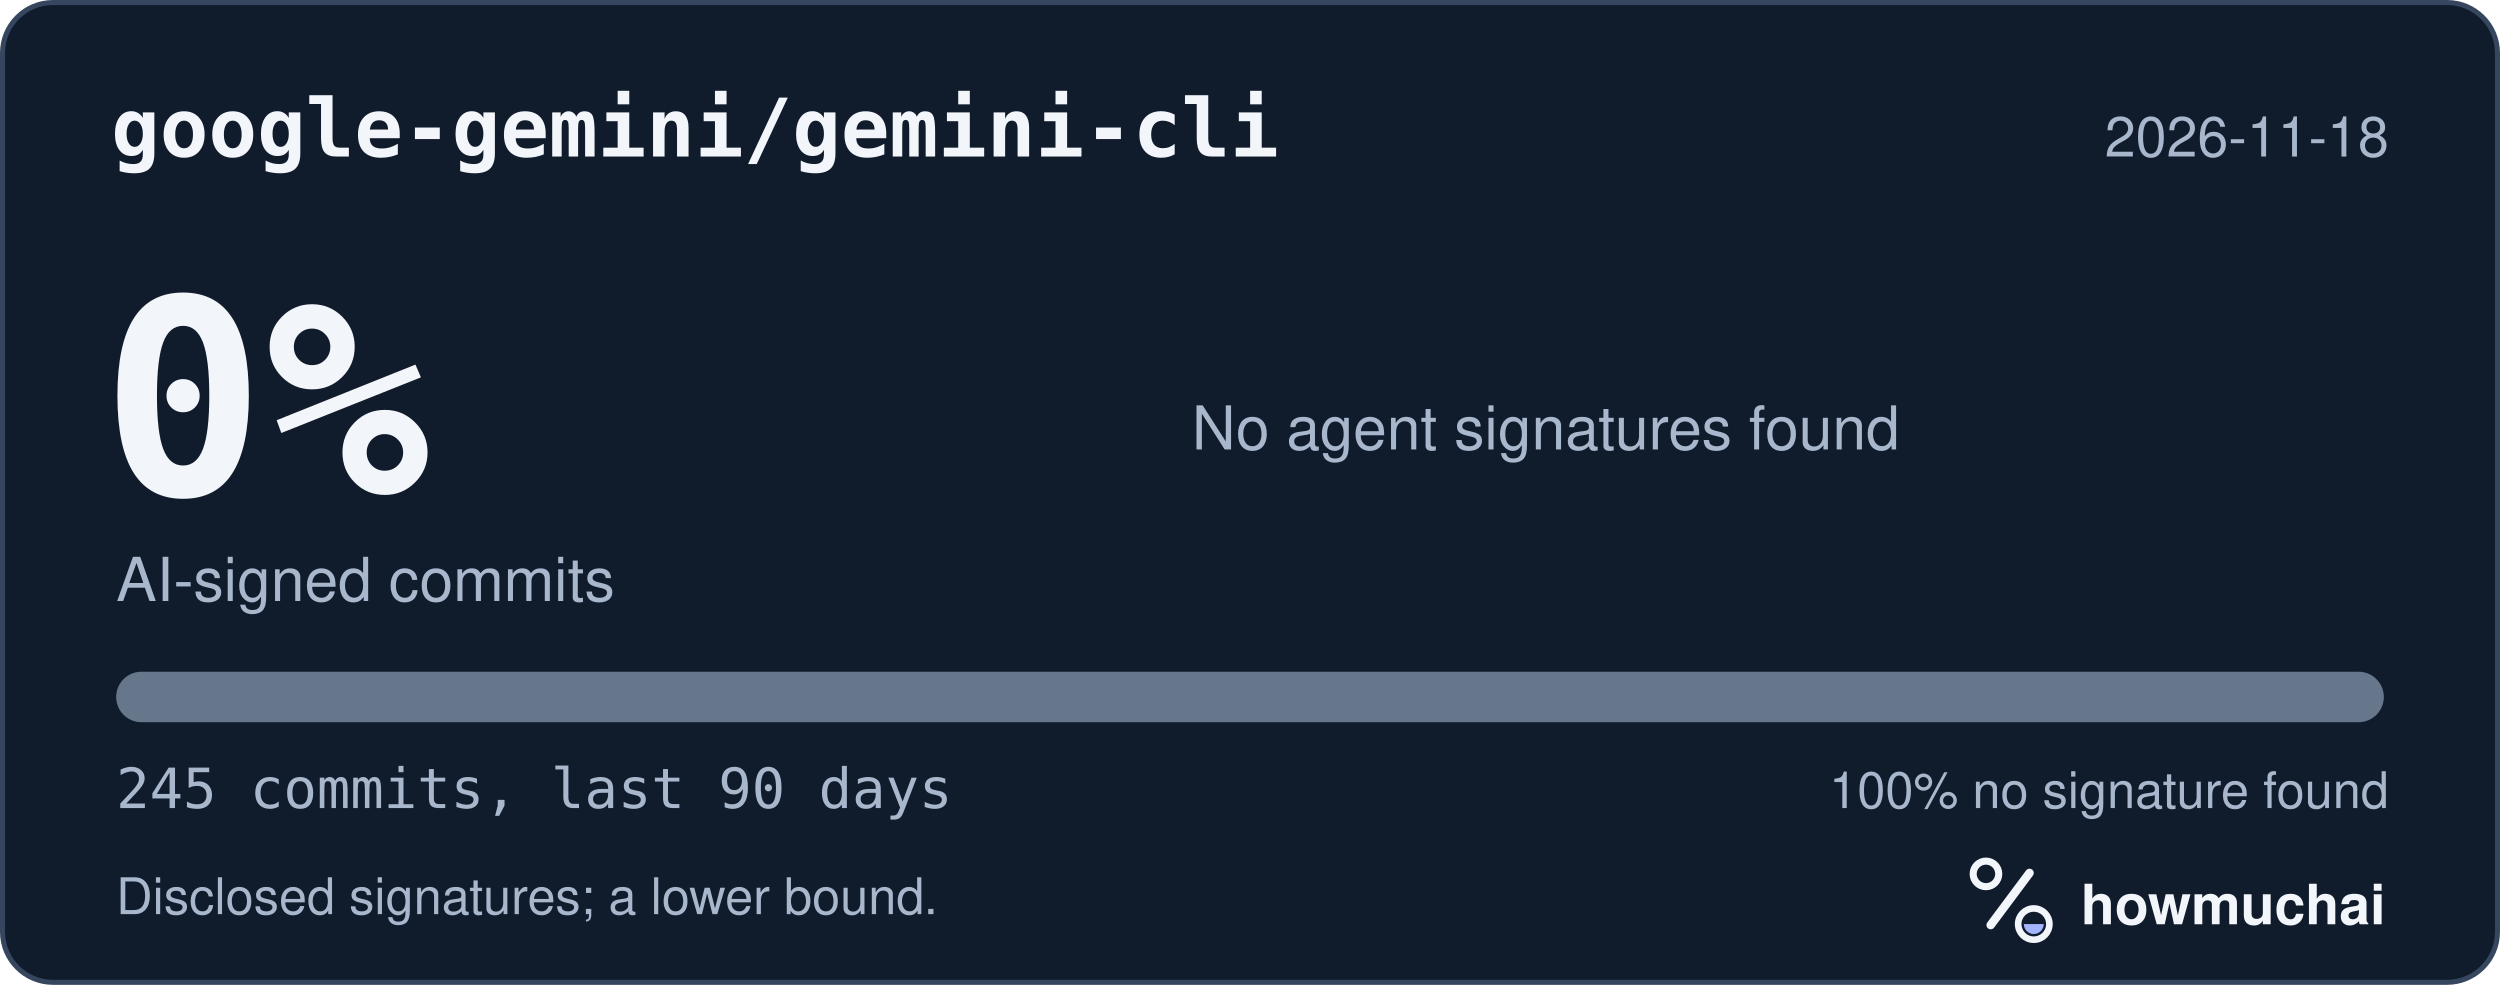
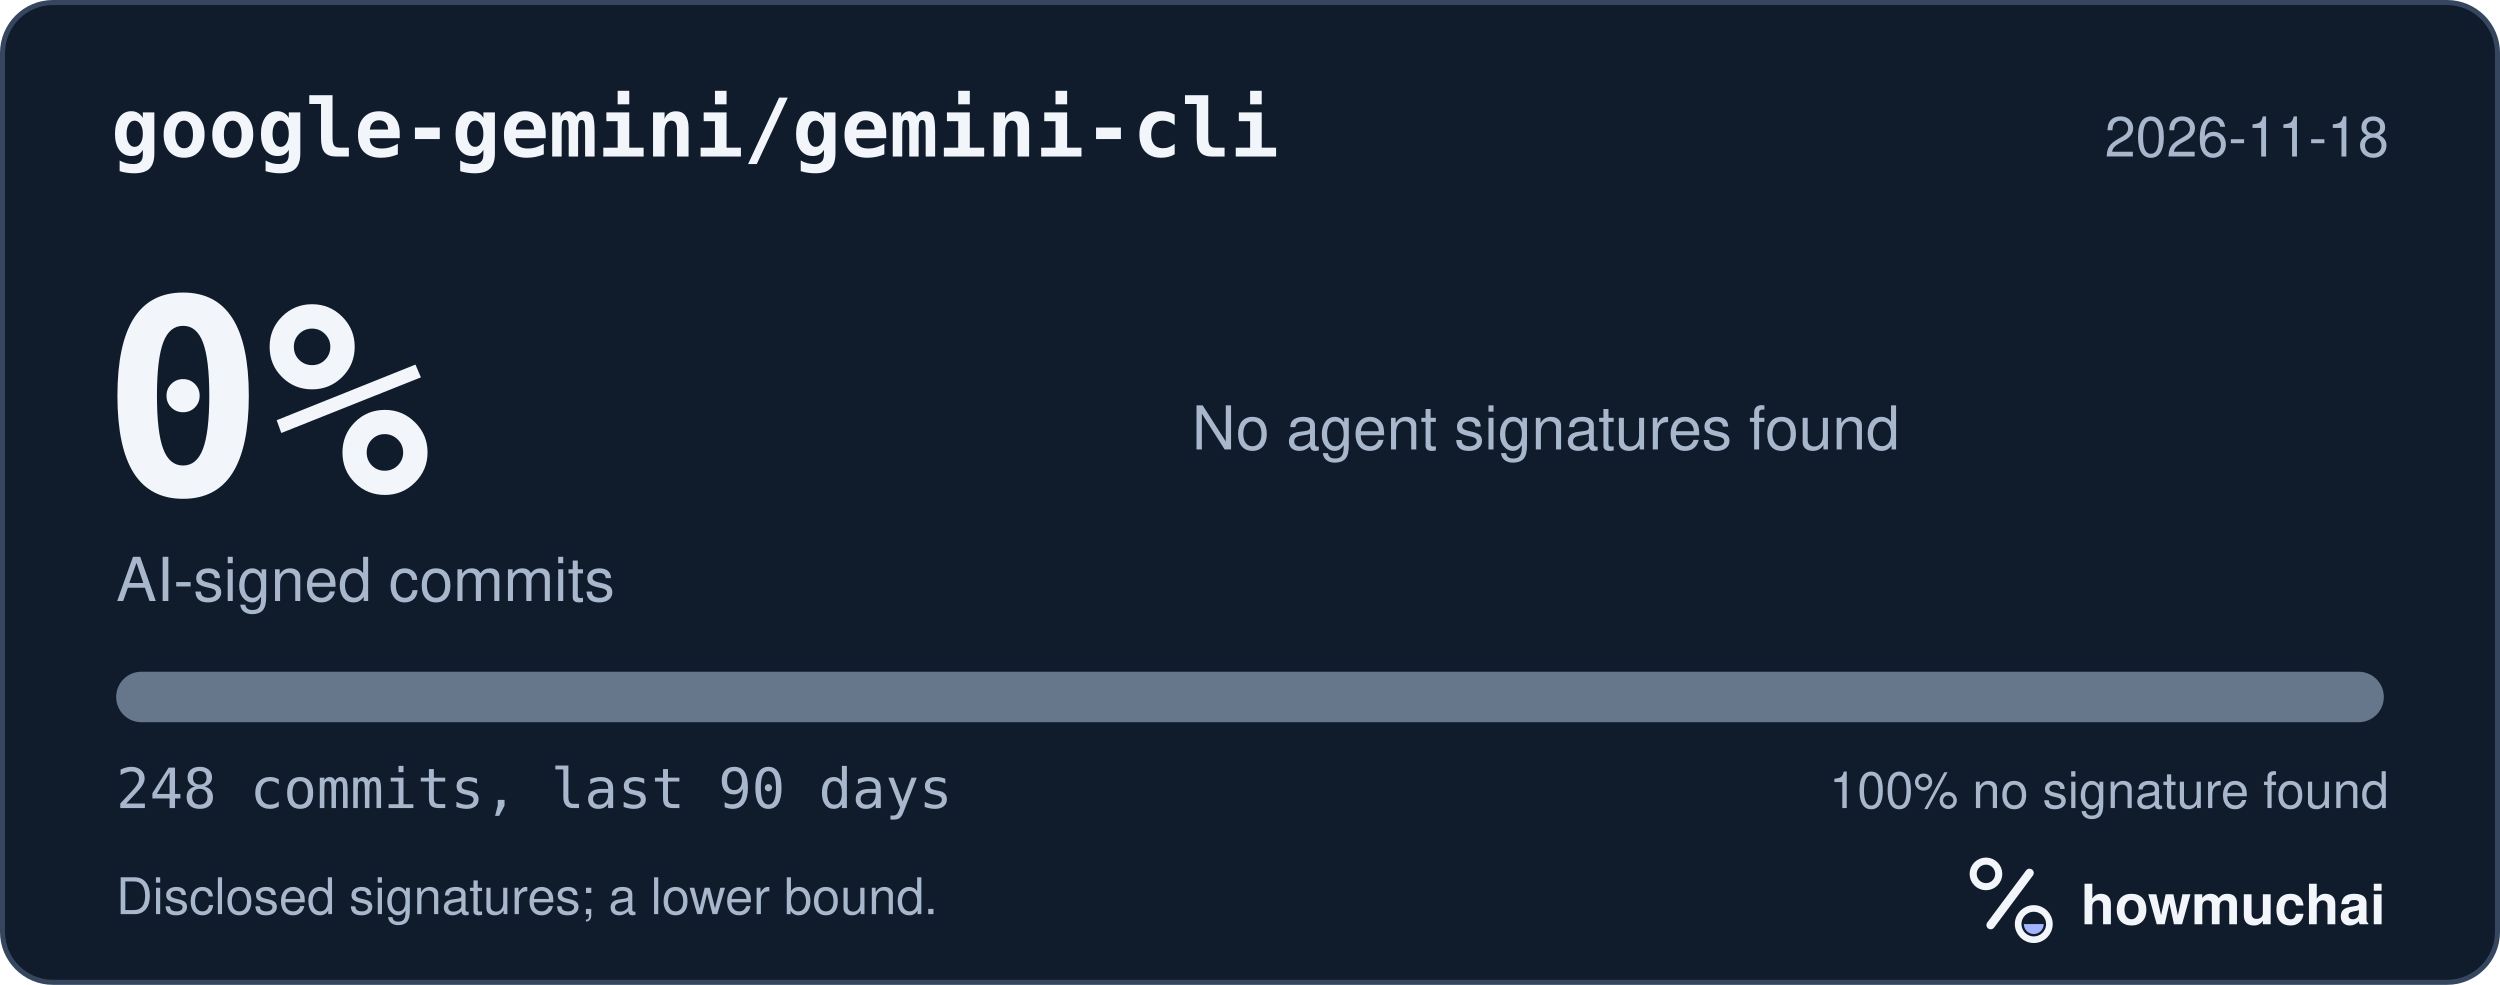
<svg xmlns="http://www.w3.org/2000/svg" width="495" height="195" viewBox="0 0 495 195" role="img" aria-labelledby="hm-t hm-d">
  <rect x="0.5" y="0.5" width="494" height="194" rx="10" fill="#101B2C" stroke="#35465E" />
  <text x="22" y="31" fill="#F2F5FA" font-family="ui-monospace, SF Mono, Menlo, Consolas, IBM Plex Mono, monospace" font-size="16" font-weight="600">google-gemini/gemini-cli</text>
  <text x="473" y="31" fill="#A8B7CC" font-family="-apple-system, BlinkMacSystemFont, Segoe UI, Helvetica, Arial, Fira Sans, sans-serif" font-size="11" text-anchor="end">2026-11-18</text>
  <text x="20" y="98" fill="#F2F5FA" font-family="ui-monospace, SF Mono, Menlo, Consolas, IBM Plex Mono, monospace" font-size="54" font-weight="700">0%</text>
  <text x="23" y="119" fill="#A8B7CC" font-family="-apple-system, BlinkMacSystemFont, Segoe UI, Helvetica, Arial, Fira Sans, sans-serif" font-size="12">AI-signed commits</text>
  <text x="236" y="89" fill="#A8B7CC" font-family="-apple-system, BlinkMacSystemFont, Segoe UI, Helvetica, Arial, Fira Sans, sans-serif" font-size="12">No agent signatures found</text>
  <defs>
    <clipPath id="hm-bar">
      <rect x="23" y="133" width="449" height="10" rx="5" />
    </clipPath>
  </defs>
  <rect x="23" y="133" width="449" height="10" rx="5" fill="#66768B" />
  <g clip-path="url(#hm-bar)" />
-   <text x="23" y="160" fill="#A8B7CC" font-family="ui-monospace, SF Mono, Menlo, Consolas, IBM Plex Mono, monospace" font-size="11">245 commits, last 90 days</text>
+   <text x="23" y="160" fill="#A8B7CC" font-family="ui-monospace, SF Mono, Menlo, Consolas, IBM Plex Mono, monospace" font-size="11">248 commits, last 90 days</text>
  <text x="473" y="160" fill="#A8B7CC" font-family="-apple-system, BlinkMacSystemFont, Segoe UI, Helvetica, Arial, Fira Sans, sans-serif" font-size="10" text-anchor="end">100% no signature found</text>
  <text x="23" y="181" fill="#A8B7CC" font-family="-apple-system, BlinkMacSystemFont, Segoe UI, Helvetica, Arial, Fira Sans, sans-serif" font-size="10">Disclosed signatures; a lower bound.</text>
  <g transform="translate(386 166) scale(0.046875)">
    <circle cx="154" cy="150" r="54" fill="none" stroke="#F2F5FA" stroke-width="30" />
    <path d="M174 366 338 146" fill="none" stroke="#F2F5FA" stroke-width="36" stroke-linecap="round" />
    <circle cx="356" cy="362" r="66" fill="none" stroke="#F2F5FA" stroke-width="28" />
    <path d="M314 362a42 42 0 0 0 84 0Z" fill="#A4B5FF" />
  </g>
  <text x="412" y="183" fill="#F2F5FA" font-family="-apple-system, BlinkMacSystemFont, Segoe UI, Helvetica, Arial, Fira Sans, sans-serif" font-size="11" font-weight="650">howmuchai</text>
</svg>
